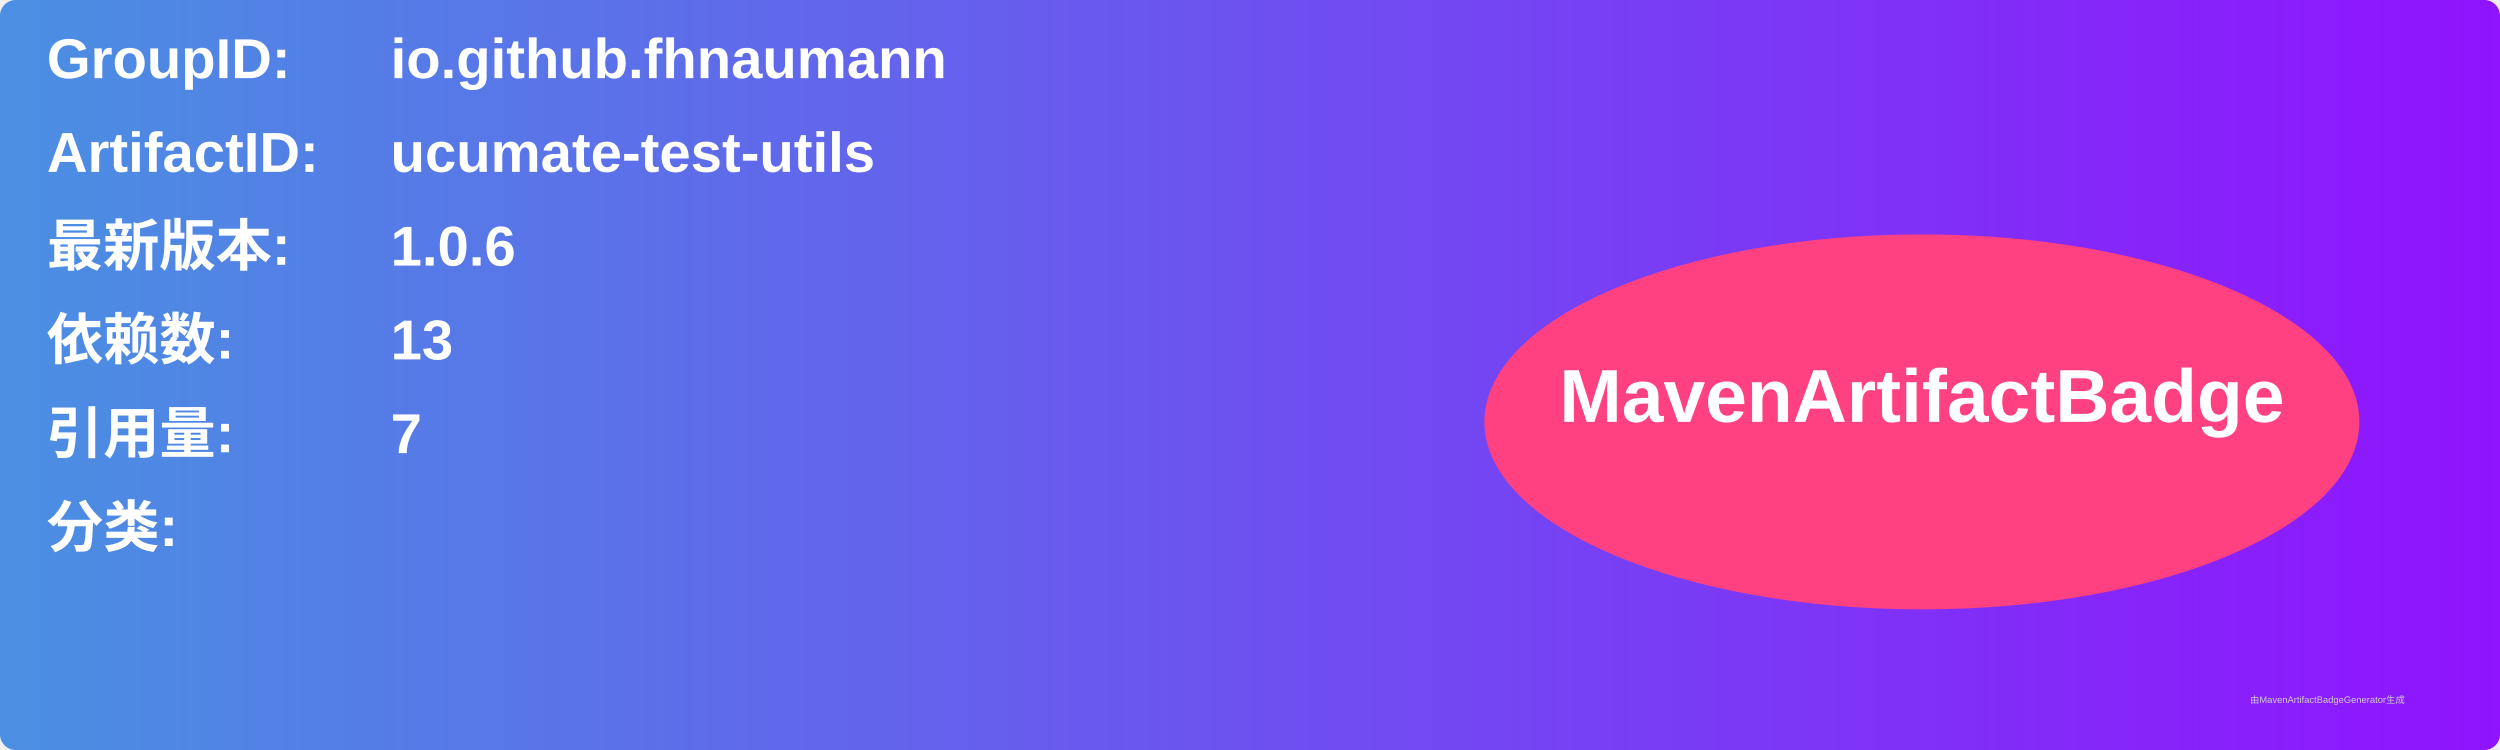
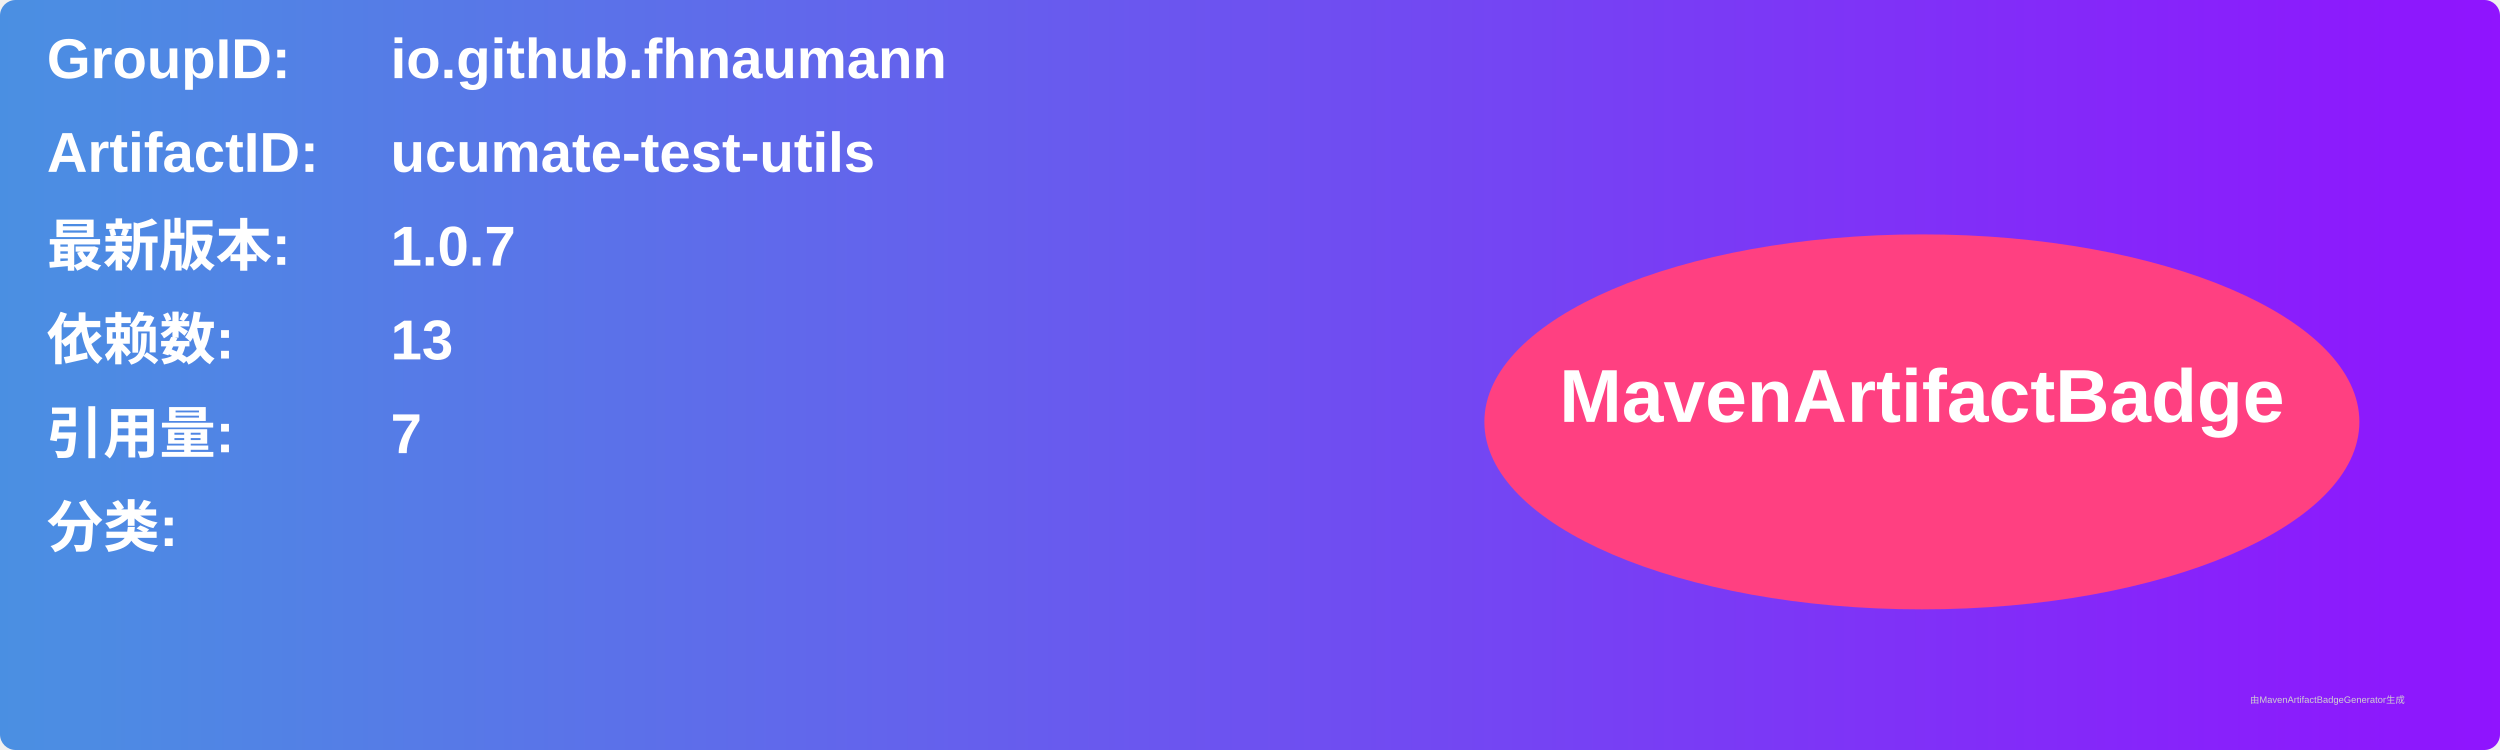
<svg xmlns="http://www.w3.org/2000/svg" width="800" height="240" viewBox="0 0 800 240">
  <linearGradient id="grad" x1="0%" y1="0%" x2="100%" y2="0%">
    <stop offset="0%" stop-color="#4a90e2" />
    <stop offset="100%" stop-color="#9013fe" />
  </linearGradient>
  <rect width="100%" height="100%" rx="5" ry="5" fill="url(#grad)" />
  <g transform="translate(15, 15)">
    <text x="0" y="10" font-family="Arial" font-size="18" fill="white" font-weight="bold" width="260">GroupID:</text>
    <text x="110" y="10" font-family="Arial" font-size="18" fill="white" font-weight="bold" width="460">io.github.fhnaumann</text>
    <text x="0" y="40" font-family="Arial" font-size="18" fill="white" font-weight="bold" width="260">ArtifactID:</text>
    <text x="110" y="40" font-family="Arial" font-size="18" fill="white" font-weight="bold" width="460">ucumate-test-utils</text>
    <text x="0" y="70" font-family="Arial" font-size="18" fill="white" font-weight="bold">最新版本:</text>
    <text x="110" y="70" font-family="Arial" font-size="18" fill="white" font-weight="bold">
-       <tspan font-weight="bold">1.0.6</tspan>
+       <tspan font-weight="bold">1.0.7</tspan>
    </text>
    <text x="0" y="100" font-family="Arial" font-size="18" fill="white" font-weight="bold">依赖数: </text>
    <text x="110" y="100" font-family="Arial" font-size="18" fill="white">
      <tspan font-weight="bold">13</tspan>
    </text>
    <text x="0" y="130" font-family="Arial" font-size="18" fill="white" font-weight="bold">引用量: </text>
    <text x="110" y="130" font-family="Arial" font-size="18" fill="white">
      <tspan font-weight="bold">7</tspan>
    </text>
    <text x="0" y="160" font-family="Arial" font-size="18" fill="white" font-weight="bold">分类:</text>
    <text x="10" y="190" font-family="Arial" font-size="10" fill="white">
      <tspan font-weight="bold" />
    </text>
    <ellipse cx="600" cy="120" rx="140" ry="60" fill="#ff4081" />
    <text x="600" y="120" text-anchor="middle" font-family="Arial" font-size="24" fill="white" font-weight="bold">MavenArtifactBadge</text>
  </g>
  <text x="720" y="225" font-family="Arial" font-size="3" fill="#d0d0d0">由MavenArtifactBadgeGenerator生成</text>
</svg>
